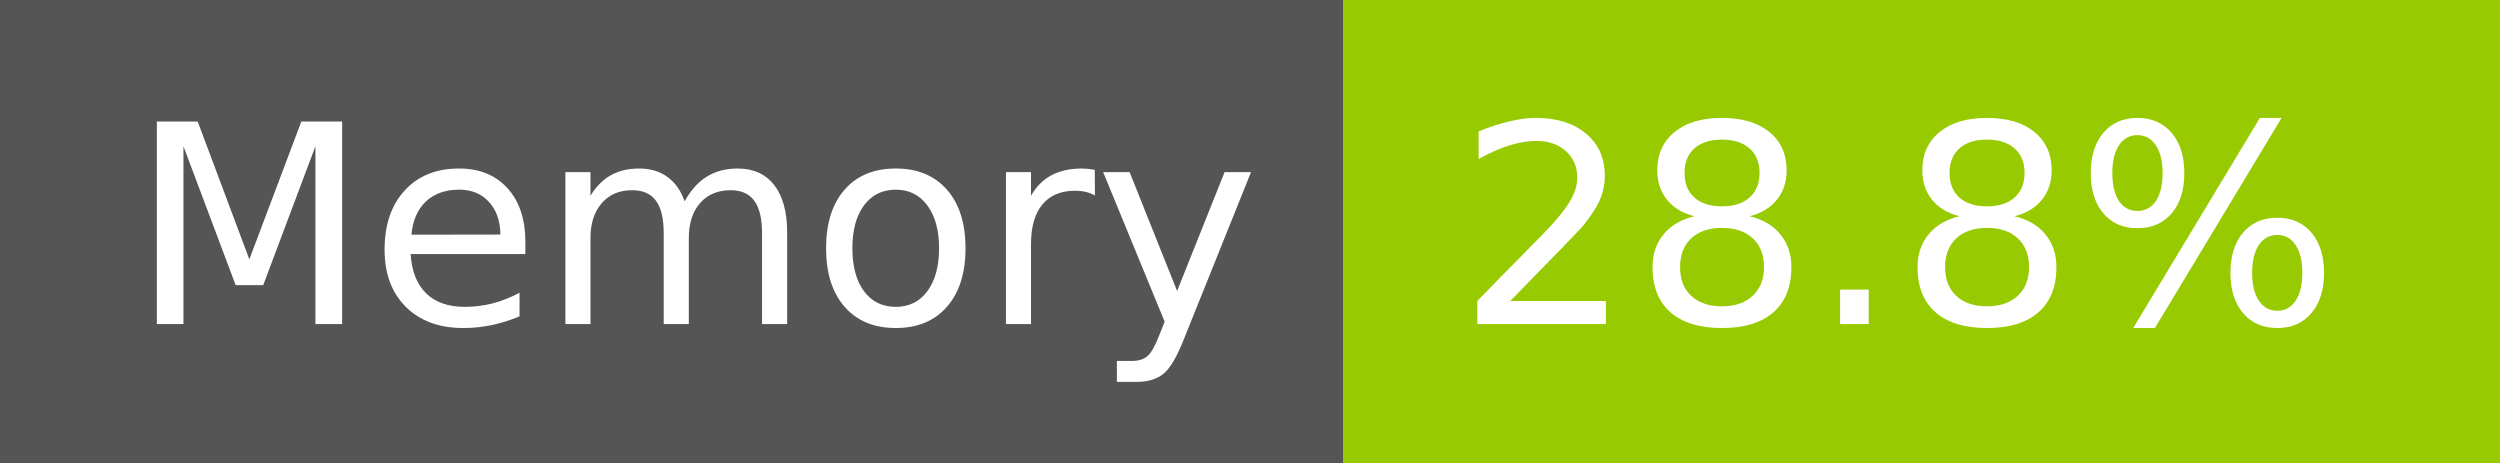
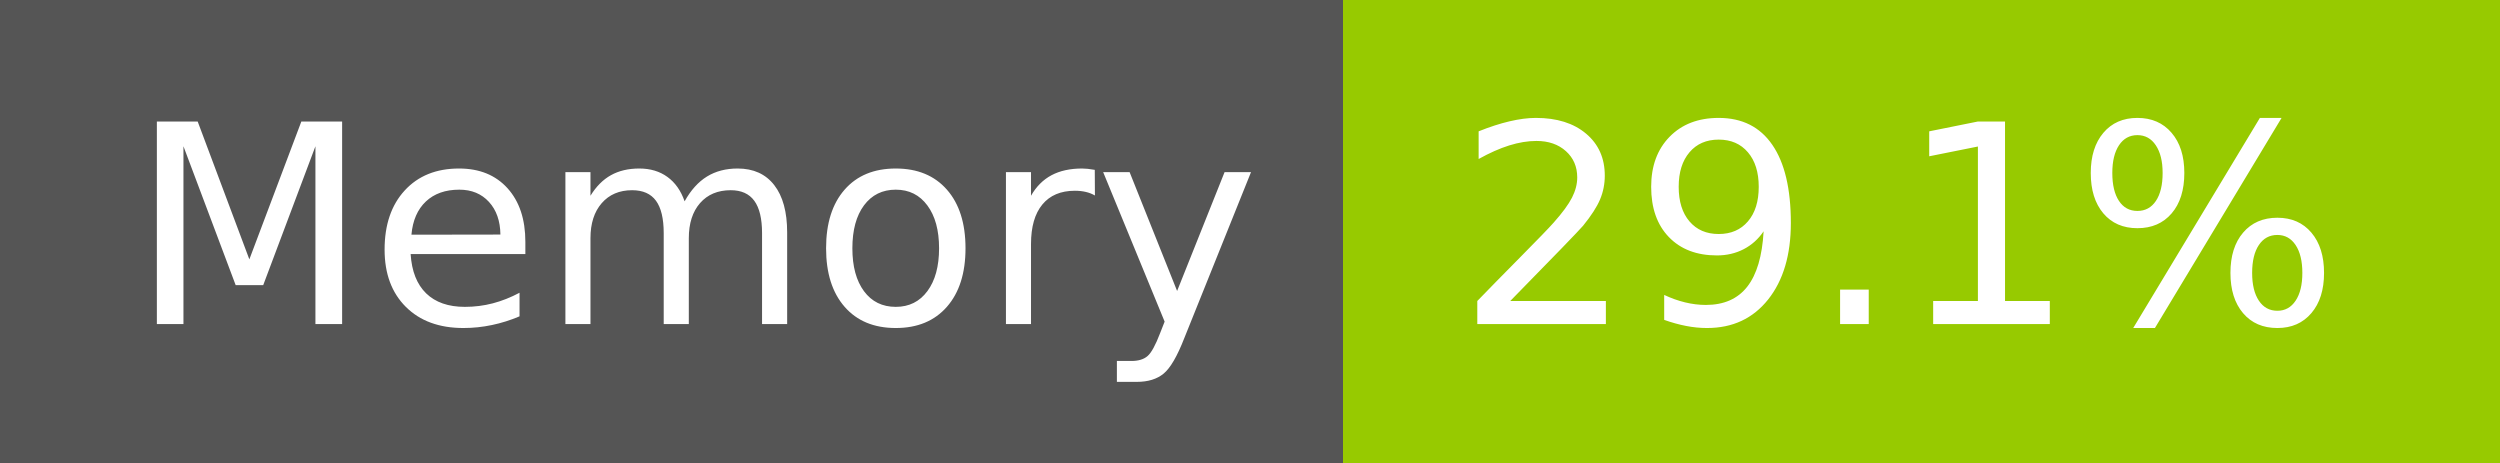
- <svg xmlns="http://www.w3.org/2000/svg" width="108" height="20" role="img" aria-label="Memory: 28.8%">
+ <svg xmlns="http://www.w3.org/2000/svg" width="108" height="20" role="img" aria-label="Memory: 29.1%">
  <g shape-rendering="crispEdges">
    <rect width="58" height="20" fill="#555" />
    <rect x="58" width="50" height="20" fill="#97ca00" />
  </g>
  <g fill="#fff" text-anchor="middle" font-family="Verdana,Geneva,DejaVu Sans,sans-serif" text-rendering="geometricPrecision" font-size="120">
    <text x="300" y="140" transform="scale(.1)" fill="#fff" textLength="466">Memory</text>
-     <text x="820" y="140" transform="scale(.1)" fill="#fff" textLength="390">28.8%</text>
+     <text x="820" y="140" transform="scale(.1)" fill="#fff" textLength="390">29.1%</text>
  </g>
</svg>
